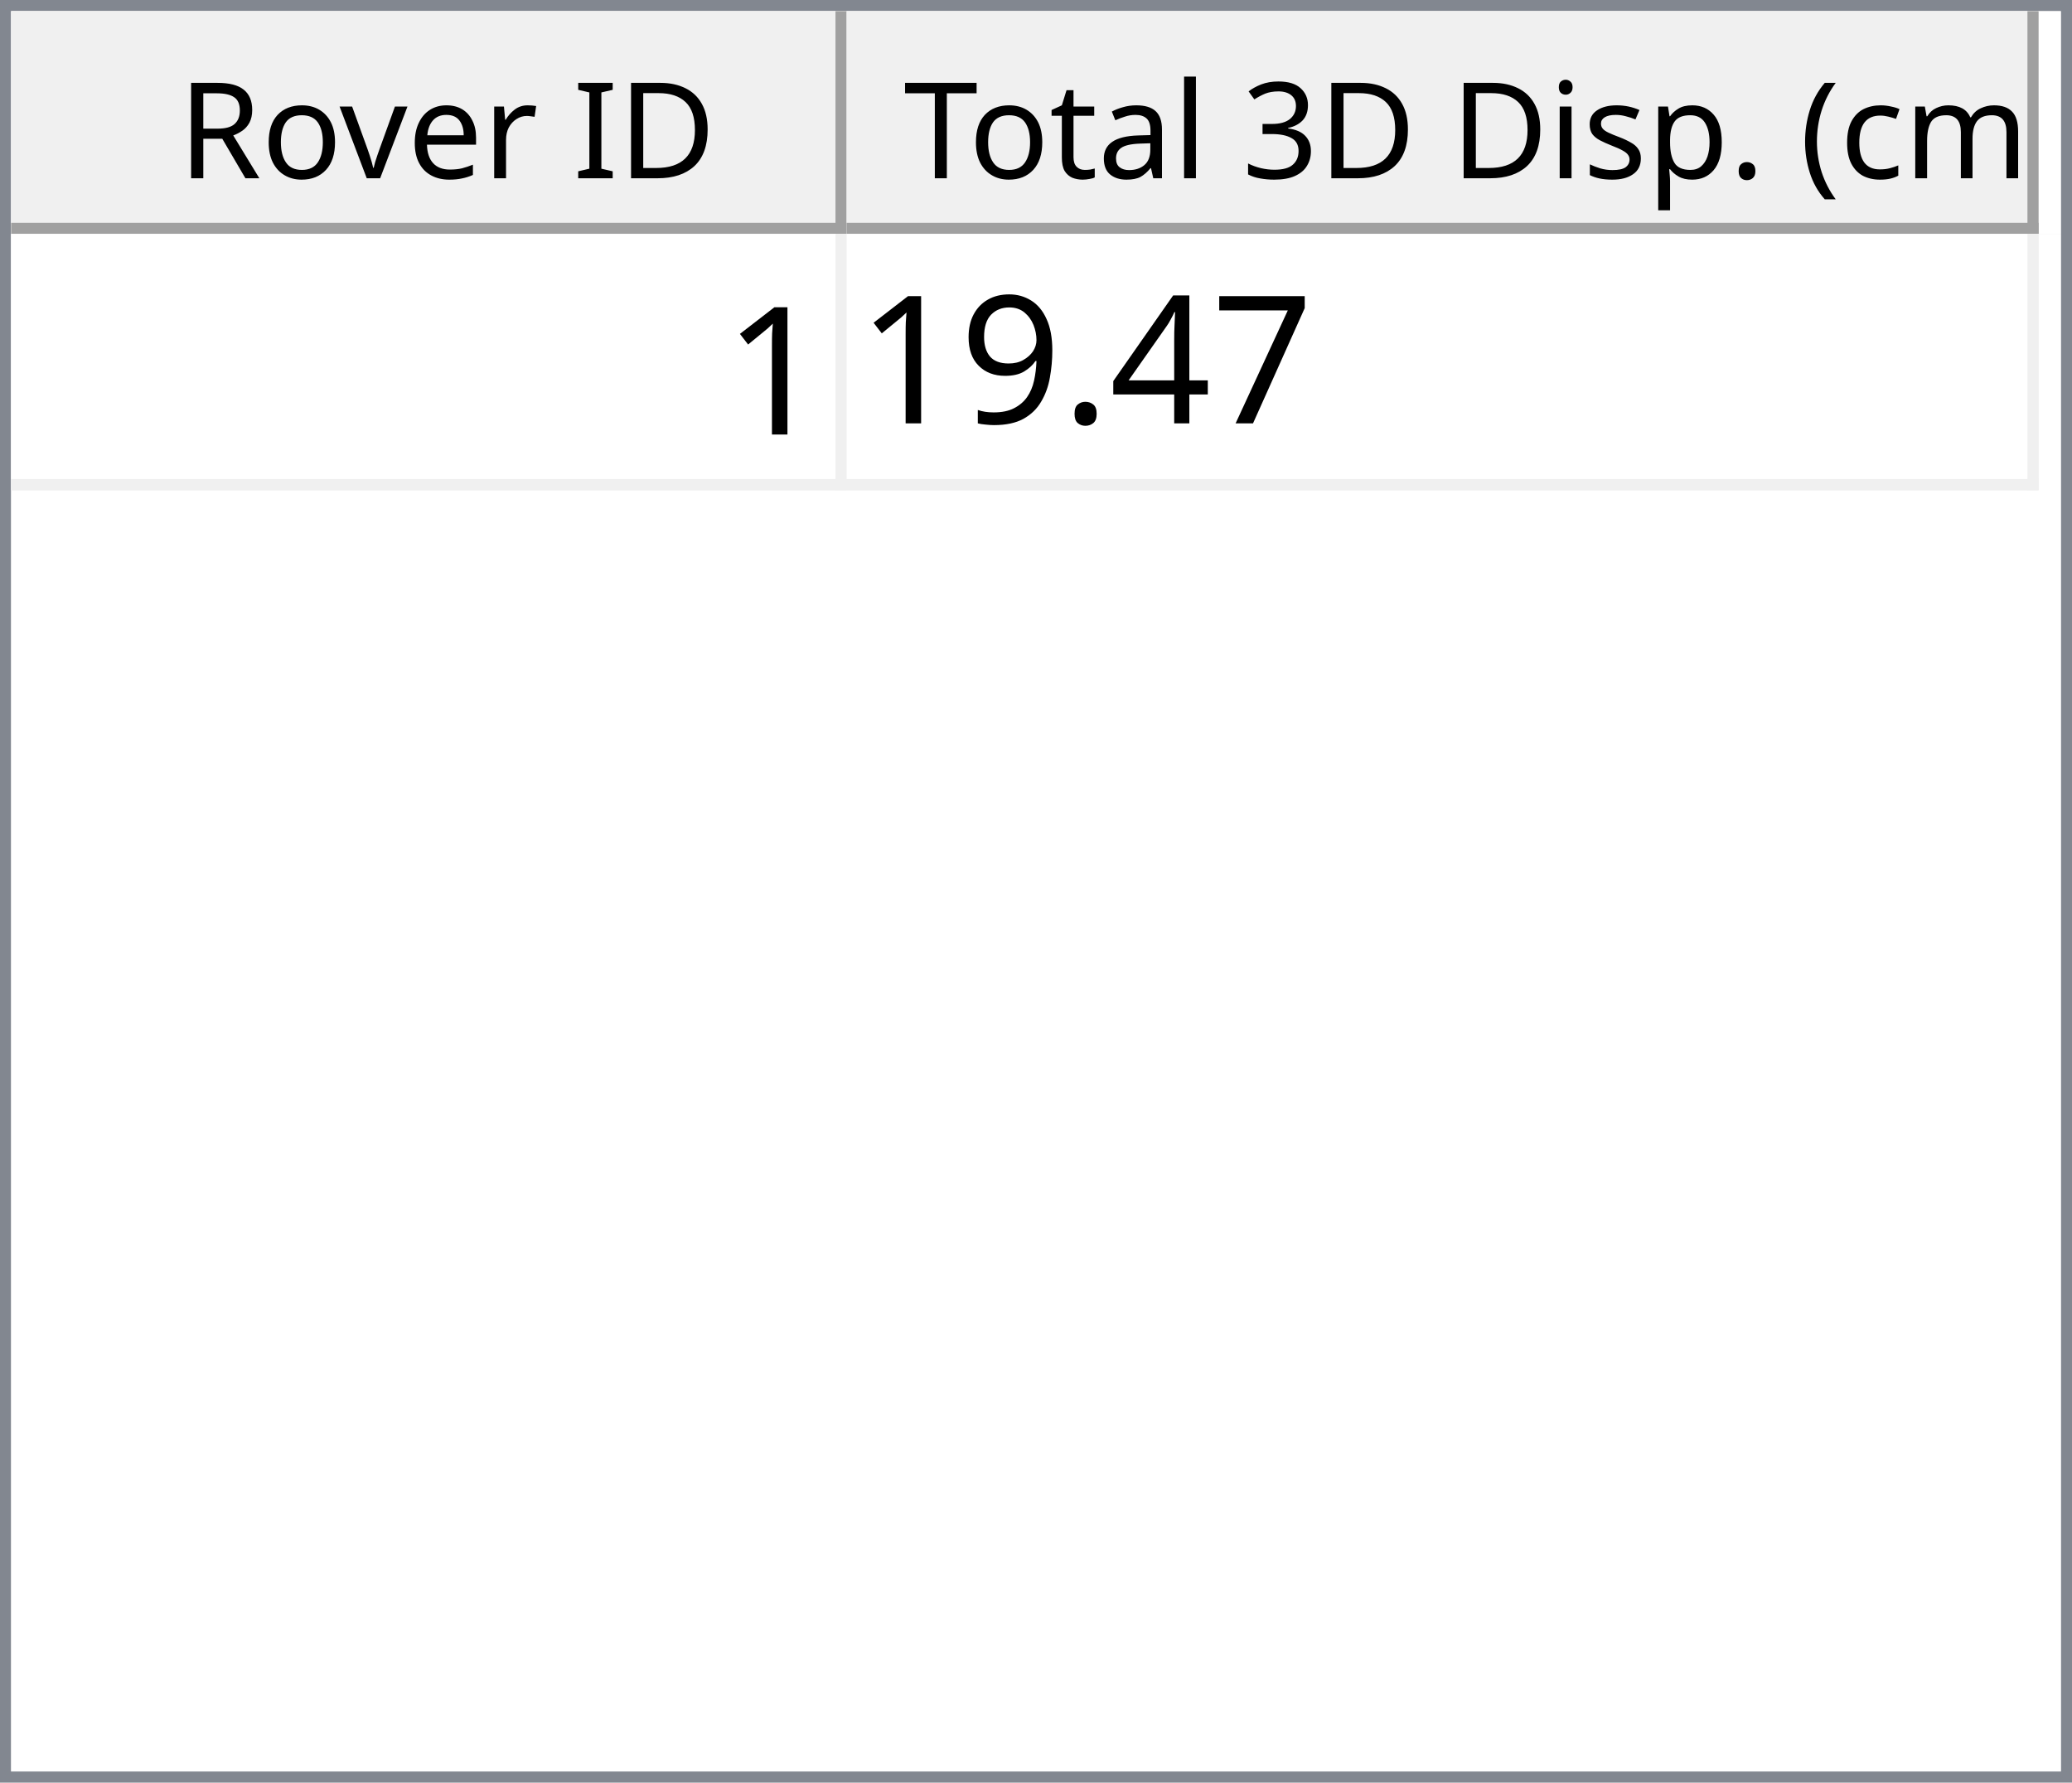
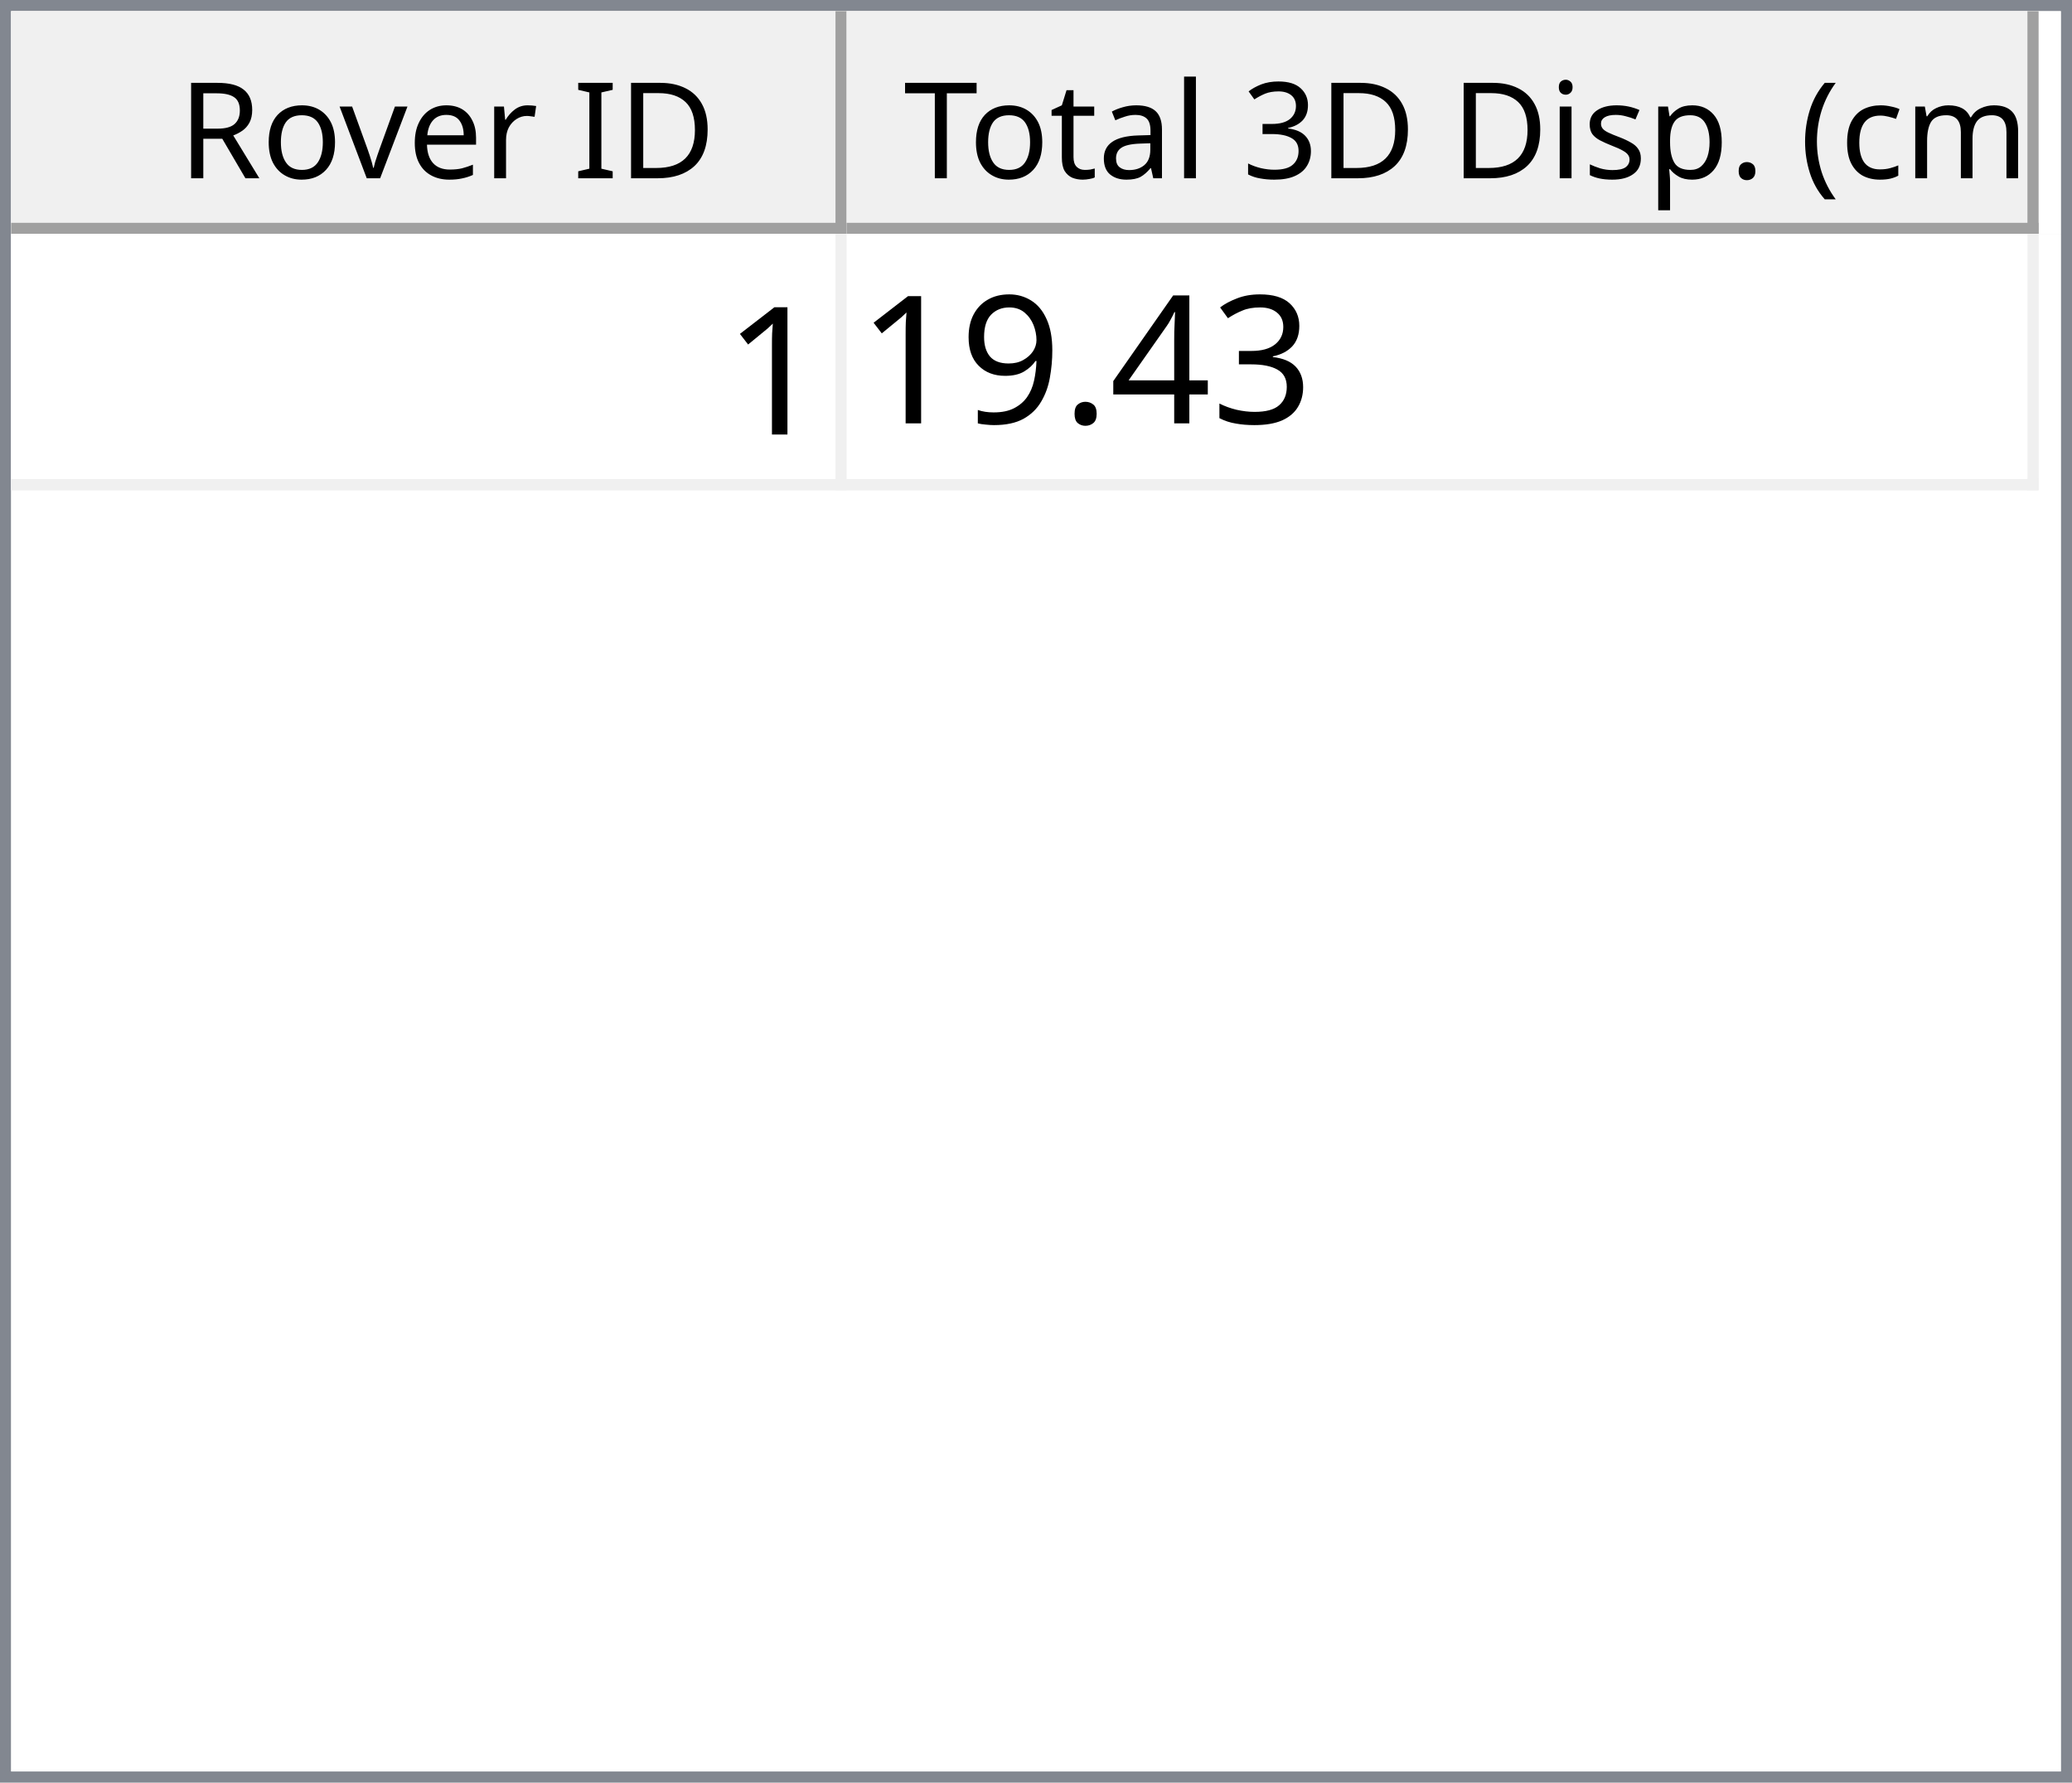
<svg xmlns="http://www.w3.org/2000/svg" style="fill-opacity:1; color-rendering:auto; color-interpolation:auto; text-rendering:auto; stroke:black; stroke-linecap:square; stroke-miterlimit:10; shape-rendering:auto; stroke-opacity:1; fill:black; stroke-dasharray:none; font-weight:normal; stroke-width:1; font-family:'Dialog'; font-style:normal; stroke-linejoin:miter; font-size:12px; stroke-dashoffset:0; image-rendering:auto;" width="186" height="160">
  <defs id="genericDefs" />
  <g>
    <defs id="defs1">
      <clipPath clipPathUnits="userSpaceOnUse" id="clipPath1">
        <path d="M0 0 L186 0 L186 160 L0 160 L0 0 Z" />
      </clipPath>
      <clipPath clipPathUnits="userSpaceOnUse" id="clipPath2">
        <path d="M0 0 L0 160 L186 160 L186 0 Z" />
      </clipPath>
      <clipPath clipPathUnits="userSpaceOnUse" id="clipPath3">
        <path d="M0 0 L0 20 L184 20 L184 0 Z" />
      </clipPath>
      <clipPath clipPathUnits="userSpaceOnUse" id="clipPath4">
        <path d="M0 0 L0 20 L75 20 L75 0 Z" />
      </clipPath>
      <clipPath clipPathUnits="userSpaceOnUse" id="clipPath5">
        <path d="M1 1 L1 19 L74 19 L74 1 Z" />
      </clipPath>
      <clipPath clipPathUnits="userSpaceOnUse" id="clipPath6">
        <path d="M0 0 L0 18 L73 18 L73 0 Z" />
      </clipPath>
      <clipPath clipPathUnits="userSpaceOnUse" id="clipPath7">
        <path d="M-0.5 -0.5 L-0.5 19.5 L74.5 19.5 L74.5 -0.5 Z" />
      </clipPath>
      <clipPath clipPathUnits="userSpaceOnUse" id="clipPath8">
        <path d="M0 0 L0 20 L107 20 L107 0 Z" />
      </clipPath>
      <clipPath clipPathUnits="userSpaceOnUse" id="clipPath9">
        <path d="M1 1 L1 19 L106 19 L106 1 Z" />
      </clipPath>
      <clipPath clipPathUnits="userSpaceOnUse" id="clipPath10">
        <path d="M0 0 L0 18 L105 18 L105 0 Z" />
      </clipPath>
      <clipPath clipPathUnits="userSpaceOnUse" id="clipPath11">
        <path d="M-0.5 -0.5 L-0.5 19.5 L106.5 19.5 L106.5 -0.5 Z" />
      </clipPath>
      <clipPath clipPathUnits="userSpaceOnUse" id="clipPath12">
        <path d="M0 0 L0 138 L184 138 L184 0 Z" />
      </clipPath>
      <clipPath clipPathUnits="userSpaceOnUse" id="clipPath13">
        <path d="M0 0 L0 23 L182 23 L182 0 Z" />
      </clipPath>
      <clipPath clipPathUnits="userSpaceOnUse" id="clipPath14">
        <path d="M-0.5 -0.5 L-0.5 22.5 L181.5 22.5 L181.5 -0.5 Z" />
      </clipPath>
      <clipPath clipPathUnits="userSpaceOnUse" id="clipPath15">
        <path d="M0 0 L0 22 L74 22 L74 0 Z" />
      </clipPath>
      <clipPath clipPathUnits="userSpaceOnUse" id="clipPath16">
        <path d="M0 0 L0 22 L106 22 L106 0 Z" />
      </clipPath>
      <font horiz-adv-x="64.551" id="font1">
        <font-face ascent="107.91" descent="25.098" units-per-em="100" style="font-style:normal; font-family:Segoe UI; font-weight:normal;" />
        <missing-glyph horiz-adv-x="64.551" d="M8.109 0 L8.109 68.266 L56.453 68.266 L56.453 0 L8.109 0 ZM15.328 7.234 L49.219 7.234 L49.219 61.031 L15.328 61.031 L15.328 7.234 Z" />
        <glyph unicode="D" horiz-adv-x="70.117" d="M9.188 0 L9.188 70.016 L28.516 70.016 Q65.531 70.016 65.531 35.891 Q65.531 19.672 55.25 9.836 Q44.969 0 27.734 0 L9.188 0 ZM17.391 62.594 L17.391 7.422 L27.828 7.422 Q41.609 7.422 49.273 14.797 Q56.938 22.172 56.938 35.688 Q56.938 62.594 28.328 62.594 L17.391 62.594 Z" />
        <glyph unicode="I" horiz-adv-x="26.611" d="M17.391 0 L9.188 0 L9.188 70.016 L17.391 70.016 L17.391 0 Z" />
        <glyph unicode=" " horiz-adv-x="27.393" d="" />
        <glyph unicode="r" horiz-adv-x="34.766" d="M34.188 41.891 Q32.078 43.5 28.125 43.5 Q23 43.5 19.555 38.672 Q16.109 33.844 16.109 25.484 L16.109 0 L8.109 0 L8.109 50 L16.109 50 L16.109 39.703 L16.312 39.703 Q18.016 44.969 21.531 47.922 Q25.047 50.875 29.391 50.875 Q32.516 50.875 34.188 50.203 L34.188 41.891 Z" />
        <glyph unicode="e" horiz-adv-x="52.295" d="M48.297 23 L12.984 23 Q13.188 14.656 17.484 10.109 Q21.781 5.562 29.297 5.562 Q37.75 5.562 44.828 11.141 L44.828 3.609 Q38.234 -1.172 27.391 -1.172 Q16.797 -1.172 10.742 5.641 Q4.688 12.453 4.688 24.812 Q4.688 36.469 11.305 43.82 Q17.922 51.172 27.734 51.172 Q37.547 51.172 42.922 44.828 Q48.297 38.484 48.297 27.203 L48.297 23 ZM40.094 29.781 Q40.047 36.719 36.75 40.578 Q33.453 44.438 27.594 44.438 Q21.922 44.438 17.969 40.383 Q14.016 36.328 13.094 29.781 L40.094 29.781 Z" />
        <glyph unicode="v" horiz-adv-x="47.9" d="M47.406 50 L27.484 0 L19.625 0 L0.688 50 L9.469 50 L22.172 13.672 Q23.578 9.672 23.922 6.688 L24.125 6.688 Q24.609 10.453 25.688 13.484 L38.969 50 L47.406 50 Z" />
        <glyph unicode="o" horiz-adv-x="58.594" d="M29 -1.172 Q17.922 -1.172 11.305 5.836 Q4.688 12.844 4.688 24.422 Q4.688 37.016 11.57 44.094 Q18.453 51.172 30.172 51.172 Q41.359 51.172 47.633 44.289 Q53.906 37.406 53.906 25.203 Q53.906 13.234 47.141 6.031 Q40.375 -1.172 29 -1.172 ZM29.594 44.438 Q21.875 44.438 17.383 39.188 Q12.891 33.938 12.891 24.703 Q12.891 15.828 17.43 10.695 Q21.969 5.562 29.594 5.562 Q37.359 5.562 41.531 10.594 Q45.703 15.625 45.703 24.906 Q45.703 34.281 41.531 39.359 Q37.359 44.438 29.594 44.438 Z" />
        <glyph unicode="R" horiz-adv-x="59.814" d="M59.375 0 L49.609 0 L37.891 19.625 Q36.281 22.359 34.766 24.289 Q33.25 26.219 31.664 27.438 Q30.078 28.656 28.25 29.219 Q26.422 29.781 24.125 29.781 L17.391 29.781 L17.391 0 L9.188 0 L9.188 70.016 L30.078 70.016 Q34.672 70.016 38.555 68.867 Q42.438 67.719 45.289 65.375 Q48.141 63.031 49.758 59.547 Q51.375 56.062 51.375 51.375 Q51.375 47.703 50.273 44.656 Q49.172 41.609 47.148 39.211 Q45.125 36.812 42.266 35.133 Q39.406 33.453 35.844 32.516 L35.844 32.328 Q37.594 31.547 38.891 30.547 Q40.188 29.547 41.359 28.18 Q42.531 26.812 43.68 25.078 Q44.828 23.344 46.234 21.047 L59.375 0 ZM17.391 62.594 L17.391 37.203 L28.516 37.203 Q31.594 37.203 34.203 38.133 Q36.812 39.062 38.719 40.797 Q40.625 42.531 41.703 45.047 Q42.781 47.562 42.781 50.688 Q42.781 56.297 39.141 59.445 Q35.5 62.594 28.609 62.594 L17.391 62.594 Z" />
        <glyph unicode=")" horiz-adv-x="30.176" d="M8.297 -15.922 L1.172 -15.922 Q16.406 2.344 16.406 26.812 Q16.406 51.469 1.078 70.016 L8.297 70.016 Q23.531 52.156 23.531 26.703 Q23.531 1.375 8.297 -15.922 Z" />
        <glyph unicode="m" horiz-adv-x="86.133" d="M79.109 0 L71.094 0 L71.094 28.719 Q71.094 37.016 68.531 40.727 Q65.969 44.438 59.906 44.438 Q54.781 44.438 51.195 39.75 Q47.609 35.062 47.609 28.516 L47.609 0 L39.594 0 L39.594 29.688 Q39.594 44.438 28.219 44.438 Q22.953 44.438 19.531 40.016 Q16.109 35.594 16.109 28.516 L16.109 0 L8.109 0 L8.109 50 L16.109 50 L16.109 42.094 L16.312 42.094 Q21.625 51.172 31.844 51.172 Q36.969 51.172 40.773 48.312 Q44.578 45.453 46 40.828 Q51.562 51.172 62.594 51.172 Q79.109 51.172 79.109 30.812 L79.109 0 Z" />
        <glyph unicode="c" horiz-adv-x="46.191" d="M42.188 2.297 Q36.422 -1.172 28.516 -1.172 Q17.828 -1.172 11.258 5.789 Q4.688 12.75 4.688 23.828 Q4.688 36.188 11.766 43.68 Q18.844 51.172 30.672 51.172 Q37.25 51.172 42.281 48.734 L42.281 40.531 Q36.719 44.438 30.375 44.438 Q22.703 44.438 17.797 38.945 Q12.891 33.453 12.891 24.516 Q12.891 15.719 17.508 10.641 Q22.125 5.562 29.891 5.562 Q36.422 5.562 42.188 9.906 L42.188 2.297 Z" />
        <glyph unicode="(" horiz-adv-x="30.176" d="M29.109 -15.922 L21.969 -15.922 Q6.844 1.375 6.844 26.703 Q6.844 52.156 21.969 70.016 L29.203 70.016 Q13.875 51.469 13.875 26.812 Q13.875 2.344 29.109 -15.922 Z" />
        <glyph unicode="." horiz-adv-x="21.68" d="M10.891 -1.078 Q8.641 -1.078 7.055 0.539 Q5.469 2.156 5.469 4.391 Q5.469 6.641 7.055 8.273 Q8.641 9.906 10.891 9.906 Q13.188 9.906 14.797 8.273 Q16.406 6.641 16.406 4.391 Q16.406 2.156 14.797 0.539 Q13.188 -1.078 10.891 -1.078 Z" />
        <glyph unicode="p" horiz-adv-x="58.789" d="M16.312 7.234 L16.109 7.234 L16.109 -23 L8.109 -23 L8.109 50 L16.109 50 L16.109 41.219 L16.312 41.219 Q22.219 51.172 33.594 51.172 Q43.266 51.172 48.688 44.461 Q54.109 37.75 54.109 26.469 Q54.109 13.922 48 6.375 Q41.891 -1.172 31.297 -1.172 Q21.578 -1.172 16.312 7.234 ZM16.109 27.391 L16.109 20.406 Q16.109 14.203 20.141 9.883 Q24.172 5.562 30.375 5.562 Q37.641 5.562 41.773 11.133 Q45.906 16.703 45.906 26.609 Q45.906 34.969 42.047 39.703 Q38.188 44.438 31.594 44.438 Q24.609 44.438 20.359 39.578 Q16.109 34.719 16.109 27.391 Z" />
        <glyph unicode="s" horiz-adv-x="42.432" d="M5.078 1.812 L5.078 10.406 Q11.625 5.562 19.484 5.562 Q30.031 5.562 30.031 12.594 Q30.031 14.594 29.125 15.992 Q28.219 17.391 26.68 18.461 Q25.141 19.531 23.07 20.383 Q21 21.234 18.609 22.172 Q15.281 23.484 12.766 24.828 Q10.25 26.172 8.57 27.859 Q6.891 29.547 6.031 31.695 Q5.172 33.844 5.172 36.719 Q5.172 40.234 6.789 42.945 Q8.406 45.656 11.086 47.484 Q13.766 49.312 17.211 50.242 Q20.656 51.172 24.312 51.172 Q30.812 51.172 35.938 48.922 L35.938 40.828 Q30.422 44.438 23.25 44.438 Q21 44.438 19.195 43.922 Q17.391 43.406 16.094 42.477 Q14.797 41.547 14.086 40.258 Q13.375 38.969 13.375 37.406 Q13.375 35.453 14.086 34.133 Q14.797 32.812 16.164 31.789 Q17.531 30.766 19.484 29.938 Q21.438 29.109 23.922 28.125 Q27.25 26.859 29.883 25.516 Q32.516 24.172 34.375 22.484 Q36.234 20.797 37.234 18.602 Q38.234 16.406 38.234 13.375 Q38.234 9.672 36.602 6.938 Q34.969 4.203 32.234 2.398 Q29.5 0.594 25.93 -0.289 Q22.359 -1.172 18.453 -1.172 Q10.75 -1.172 5.078 1.812 Z" />
        <glyph unicode="i" horiz-adv-x="24.219" d="M12.203 62.703 Q10.062 62.703 8.547 64.164 Q7.031 65.625 7.031 67.875 Q7.031 70.125 8.547 71.609 Q10.062 73.094 12.203 73.094 Q14.406 73.094 15.945 71.609 Q17.484 70.125 17.484 67.875 Q17.484 65.719 15.945 64.211 Q14.406 62.703 12.203 62.703 ZM16.109 0 L8.109 0 L8.109 50 L16.109 50 L16.109 0 Z" />
        <glyph unicode="3" horiz-adv-x="53.906" d="M46.531 19.828 Q46.531 15.094 44.75 11.211 Q42.969 7.328 39.719 4.57 Q36.469 1.812 31.93 0.297 Q27.391 -1.219 21.922 -1.219 Q11.922 -1.219 6 2.594 L6 11.188 Q13.094 5.609 22.219 5.609 Q25.875 5.609 28.828 6.539 Q31.781 7.469 33.906 9.227 Q36.031 10.984 37.18 13.477 Q38.328 15.969 38.328 19.094 Q38.328 32.812 18.797 32.812 L12.984 32.812 L12.984 39.594 L18.5 39.594 Q35.797 39.594 35.797 52.484 Q35.797 64.406 22.609 64.406 Q15.188 64.406 8.688 59.422 L8.688 67.188 Q15.375 71.188 24.609 71.188 Q29 71.188 32.57 69.969 Q36.141 68.75 38.68 66.555 Q41.219 64.359 42.609 61.281 Q44 58.203 44 54.5 Q44 40.672 30.031 36.719 L30.031 36.531 Q33.594 36.141 36.625 34.797 Q39.656 33.453 41.852 31.305 Q44.047 29.156 45.289 26.25 Q46.531 23.344 46.531 19.828 Z" />
        <glyph unicode="l" horiz-adv-x="24.219" d="M16.109 0 L8.109 0 L8.109 74.031 L16.109 74.031 L16.109 0 Z" />
        <glyph unicode="a" horiz-adv-x="50.879" d="M43.891 0 L35.891 0 L35.891 7.812 L35.688 7.812 Q30.469 -1.172 20.312 -1.172 Q12.844 -1.172 8.617 2.781 Q4.391 6.734 4.391 13.281 Q4.391 27.297 20.906 29.594 L35.891 31.688 Q35.891 44.438 25.594 44.438 Q16.547 44.438 9.281 38.281 L9.281 46.484 Q16.656 51.172 26.266 51.172 Q43.891 51.172 43.891 32.516 L43.891 0 ZM35.891 25.297 L23.828 23.641 Q18.266 22.859 15.43 20.875 Q12.594 18.891 12.594 13.875 Q12.594 10.203 15.211 7.883 Q17.828 5.562 22.172 5.562 Q28.125 5.562 32.008 9.742 Q35.891 13.922 35.891 20.312 L35.891 25.297 Z" />
        <glyph unicode="t" horiz-adv-x="33.887" d="M31.297 0.484 Q28.469 -1.078 23.828 -1.078 Q10.688 -1.078 10.688 13.578 L10.688 43.172 L2.094 43.172 L2.094 50 L10.688 50 L10.688 62.203 L18.703 64.797 L18.703 50 L31.297 50 L31.297 43.172 L18.703 43.172 L18.703 14.984 Q18.703 9.969 20.414 7.82 Q22.125 5.672 26.078 5.672 Q29.109 5.672 31.297 7.328 L31.297 0.484 Z" />
        <glyph unicode="T" horiz-adv-x="52.393" d="M50.594 62.594 L30.375 62.594 L30.375 0 L22.172 0 L22.172 62.594 L2 62.594 L2 70.016 L50.594 70.016 L50.594 62.594 Z" />
      </font>
      <font horiz-adv-x="75.0" id="font2">
        <font-face ascent="100.537" descent="21.973" units-per-em="100" style="font-style:normal; font-family:sans-serif; font-weight:normal;" />
        <missing-glyph horiz-adv-x="75.0" d="M12.5 0 L12.5 62.5 L62.5 62.5 L62.5 0 L12.5 0 ZM14.062 1.562 L60.938 1.562 L60.938 60.938 L14.062 60.938 L14.062 1.562 Z" />
        <glyph unicode="1" horiz-adv-x="55.615" d="M37.25 0 L28.469 0 L28.469 56 Q25.297 52.984 20.141 49.953 Q14.984 46.922 10.891 45.406 L10.891 53.906 Q18.266 57.375 23.781 62.305 Q29.297 67.234 31.594 71.875 L37.25 71.875 L37.25 0 Z" />
-         <glyph unicode="7" horiz-adv-x="55.615" d="M4.734 62.203 L4.734 70.656 L51.078 70.656 L51.078 63.812 Q44.234 56.547 37.523 44.484 Q30.812 32.422 27.156 19.672 Q24.516 10.688 23.781 0 L14.75 0 Q14.891 8.453 18.062 20.414 Q21.234 32.375 27.172 43.484 Q33.109 54.594 39.797 62.203 L4.734 62.203 Z" />
+         <glyph unicode="3" horiz-adv-x="55.615" d="M4.203 18.891 L12.984 20.062 Q14.5 12.594 18.141 9.297 Q21.781 6 27 6 Q33.203 6 37.477 10.297 Q41.75 14.594 41.75 20.953 Q41.75 27 37.797 30.93 Q33.844 34.859 27.734 34.859 Q25.25 34.859 21.531 33.891 L22.516 41.609 Q23.391 41.5 23.922 41.5 Q29.547 41.5 34.039 44.43 Q38.531 47.359 38.531 53.469 Q38.531 58.297 35.258 61.477 Q31.984 64.656 26.812 64.656 Q21.688 64.656 18.266 61.43 Q14.844 58.203 13.875 51.766 L5.078 53.328 Q6.688 62.156 12.398 67.016 Q18.109 71.875 26.609 71.875 Q32.469 71.875 37.398 69.359 Q42.328 66.844 44.945 62.5 Q47.562 58.156 47.562 53.266 Q47.562 48.641 45.07 44.828 Q42.578 41.016 37.703 38.766 Q44.047 37.312 47.562 32.695 Q51.078 28.078 51.078 21.141 Q51.078 11.766 44.242 5.25 Q37.406 -1.266 26.953 -1.266 Q17.531 -1.266 11.305 4.352 Q5.078 9.969 4.203 18.891 Z" />
        <glyph unicode="4" horiz-adv-x="55.615" d="M32.328 0 L32.328 17.141 L1.266 17.141 L1.266 25.203 L33.938 71.578 L41.109 71.578 L41.109 25.203 L50.781 25.203 L50.781 17.141 L41.109 17.141 L41.109 0 L32.328 0 ZM32.328 25.203 L32.328 57.469 L9.906 25.203 L32.328 25.203 Z" />
        <glyph unicode="." horiz-adv-x="27.783" d="M9.078 0 L9.078 10.016 L19.094 10.016 L19.094 0 L9.078 0 Z" />
        <glyph unicode="9" horiz-adv-x="55.615" d="M5.469 16.547 L13.922 17.328 Q14.984 11.375 18.016 8.688 Q21.047 6 25.781 6 Q29.828 6 32.883 7.859 Q35.938 9.719 37.891 12.82 Q39.844 15.922 41.164 21.195 Q42.484 26.469 42.484 31.938 Q42.484 32.516 42.438 33.688 Q39.797 29.5 35.234 26.883 Q30.672 24.266 25.344 24.266 Q16.453 24.266 10.305 30.711 Q4.156 37.156 4.156 47.703 Q4.156 58.594 10.578 65.234 Q17 71.875 26.656 71.875 Q33.641 71.875 39.43 68.117 Q45.219 64.359 48.219 57.398 Q51.219 50.438 51.219 37.25 Q51.219 23.531 48.242 15.406 Q45.266 7.281 39.383 3.031 Q33.5 -1.219 25.594 -1.219 Q17.188 -1.219 11.867 3.445 Q6.547 8.109 5.469 16.547 ZM41.453 48.141 Q41.453 55.719 37.43 60.156 Q33.406 64.594 27.734 64.594 Q21.875 64.594 17.531 59.812 Q13.188 55.031 13.188 47.406 Q13.188 40.578 17.312 36.305 Q21.438 32.031 27.484 32.031 Q33.594 32.031 37.523 36.305 Q41.453 40.578 41.453 48.141 Z" />
      </font>
    </defs>
    <g style="fill:white; stroke:white;">
      <rect x="0" y="0" width="186" style="clip-path:url(#clipPath1); stroke:none;" height="160" />
    </g>
    <g style="fill:white; text-rendering:optimizeSpeed; color-rendering:optimizeSpeed; image-rendering:optimizeSpeed; shape-rendering:crispEdges; stroke:white; color-interpolation:sRGB;">
      <rect x="0" width="186" height="160" y="0" style="stroke:none;" />
      <path style="stroke:none;" d="M0 160 L186 160 L186 0 L0 0 Z" />
    </g>
    <g style="fill:rgb(240,240,240); font-family:'Segoe UI'; stroke:rgb(240,240,240);">
      <rect x="0" y="0" width="186" style="clip-path:url(#clipPath2); stroke:none;" height="160" />
    </g>
    <g style="fill:rgb(130,135,144); font-family:'Segoe UI'; stroke:rgb(130,135,144);">
      <path d="M0 0 L186 0 L186 160 L0 160 L0 0 ZM1 1 L185 1 L185 159 L1 159 L1 1 Z" style="fill-rule:evenodd; clip-path:url(#clipPath2); stroke:none;" />
    </g>
    <g style="fill:white; font-family:'Segoe UI'; stroke:white;" transform="translate(1,1)">
      <rect x="0" y="0" width="184" style="clip-path:url(#clipPath3); stroke:none;" height="20" />
    </g>
    <g style="fill:rgb(240,240,240); font-family:'Segoe UI'; stroke:rgb(240,240,240);" transform="translate(1,1)">
      <rect x="0" y="0" width="75" style="clip-path:url(#clipPath4); stroke:none;" height="20" />
    </g>
    <g style="font-family:'Segoe UI';" transform="translate(2,2)">
      <text x="14" xml:space="preserve" y="14" style="clip-path:url(#clipPath6); stroke:none;">Rover ID</text>
    </g>
    <g style="fill:rgb(160,160,160); font-family:'Segoe UI'; stroke:rgb(160,160,160); stroke-linejoin:bevel;" transform="translate(1.5,1.5)">
      <line x1="74" x2="74" y1="0" style="fill:none; clip-path:url(#clipPath7);" y2="19" />
    </g>
    <g style="fill:rgb(160,160,160); font-family:'Segoe UI'; stroke:rgb(160,160,160); stroke-linejoin:bevel;" transform="matrix(1,0,0,1,1,1) translate(0.5,0.5)">
      <line x1="0" x2="74" y1="19" style="fill:none; clip-path:url(#clipPath7);" y2="19" />
    </g>
    <g style="fill:rgb(240,240,240); font-family:'Segoe UI'; stroke:rgb(240,240,240);" transform="translate(76,1)">
      <rect x="0" y="0" width="107" style="clip-path:url(#clipPath8); stroke:none;" height="20" />
    </g>
    <g style="font-family:'Segoe UI';" transform="translate(77,2)">
      <text x="1" xml:space="preserve" y="14" style="clip-path:url(#clipPath10); stroke:none;"> Total 3D Disp. (cm)</text>
    </g>
    <g style="fill:rgb(160,160,160); font-family:'Segoe UI'; stroke:rgb(160,160,160); stroke-linejoin:bevel;" transform="translate(76.5,1.5)">
      <line x1="106" x2="106" y1="0" style="fill:none; clip-path:url(#clipPath11);" y2="19" />
    </g>
    <g style="fill:rgb(160,160,160); font-family:'Segoe UI'; stroke:rgb(160,160,160); stroke-linejoin:bevel;" transform="matrix(1,0,0,1,76,1) translate(0.5,0.5)">
      <line x1="0" x2="106" y1="19" style="fill:none; clip-path:url(#clipPath11);" y2="19" />
    </g>
    <g style="fill:white; font-family:'Segoe UI'; stroke:white;" transform="translate(1,21)">
      <rect x="0" y="0" width="184" style="clip-path:url(#clipPath12); stroke:none;" height="138" />
    </g>
    <g style="fill:rgb(240,240,240); font-size:16px; font-family:sans-serif; stroke:rgb(240,240,240);" transform="translate(1,21)">
      <rect x="0" y="0" width="182" style="clip-path:url(#clipPath13); stroke:none;" height="23" />
      <line transform="translate(0.5,0.5)" x1="0" x2="181" y1="22" style="clip-path:url(#clipPath14); fill:none; stroke-linejoin:bevel;" y2="22" />
    </g>
    <g transform="matrix(1,0,0,1,1,21) translate(0.5,0.5)" style="fill:rgb(240,240,240); font-size:16px; font-family:sans-serif; stroke:rgb(240,240,240); stroke-linejoin:bevel;">
      <line x1="74" x2="74" y1="0" style="fill:none; clip-path:url(#clipPath14);" y2="22" />
    </g>
    <g transform="matrix(1,0,0,1,1,21) translate(0.5,0.5)" style="fill:rgb(240,240,240); font-size:16px; font-family:sans-serif; stroke:rgb(240,240,240); stroke-linejoin:bevel;">
      <line x1="181" x2="181" y1="0" style="fill:none; clip-path:url(#clipPath14);" y2="22" />
    </g>
    <g style="fill:white; font-size:16px; font-family:sans-serif; stroke:white;" transform="matrix(1,0,0,1,1,21)">
      <rect x="0" y="0" width="74" style="clip-path:url(#clipPath15); stroke:none;" height="22" />
      <text x="64" y="18" style="fill:black; clip-path:url(#clipPath15); stroke:none;" xml:space="preserve">1</text>
    </g>
    <g style="fill:white; font-size:16px; font-family:sans-serif; stroke:white;" transform="matrix(1,0,0,1,1,21) translate(75,0)">
      <rect x="0" y="0" width="106" style="clip-path:url(#clipPath16); stroke:none;" height="22" />
-       <text x="1" y="17" style="fill:black; clip-path:url(#clipPath16); stroke:none;" xml:space="preserve">19.47</text>
+       <text x="1" y="17" style="fill:black; clip-path:url(#clipPath16); stroke:none;" xml:space="preserve">19.43</text>
    </g>
  </g>
</svg>
